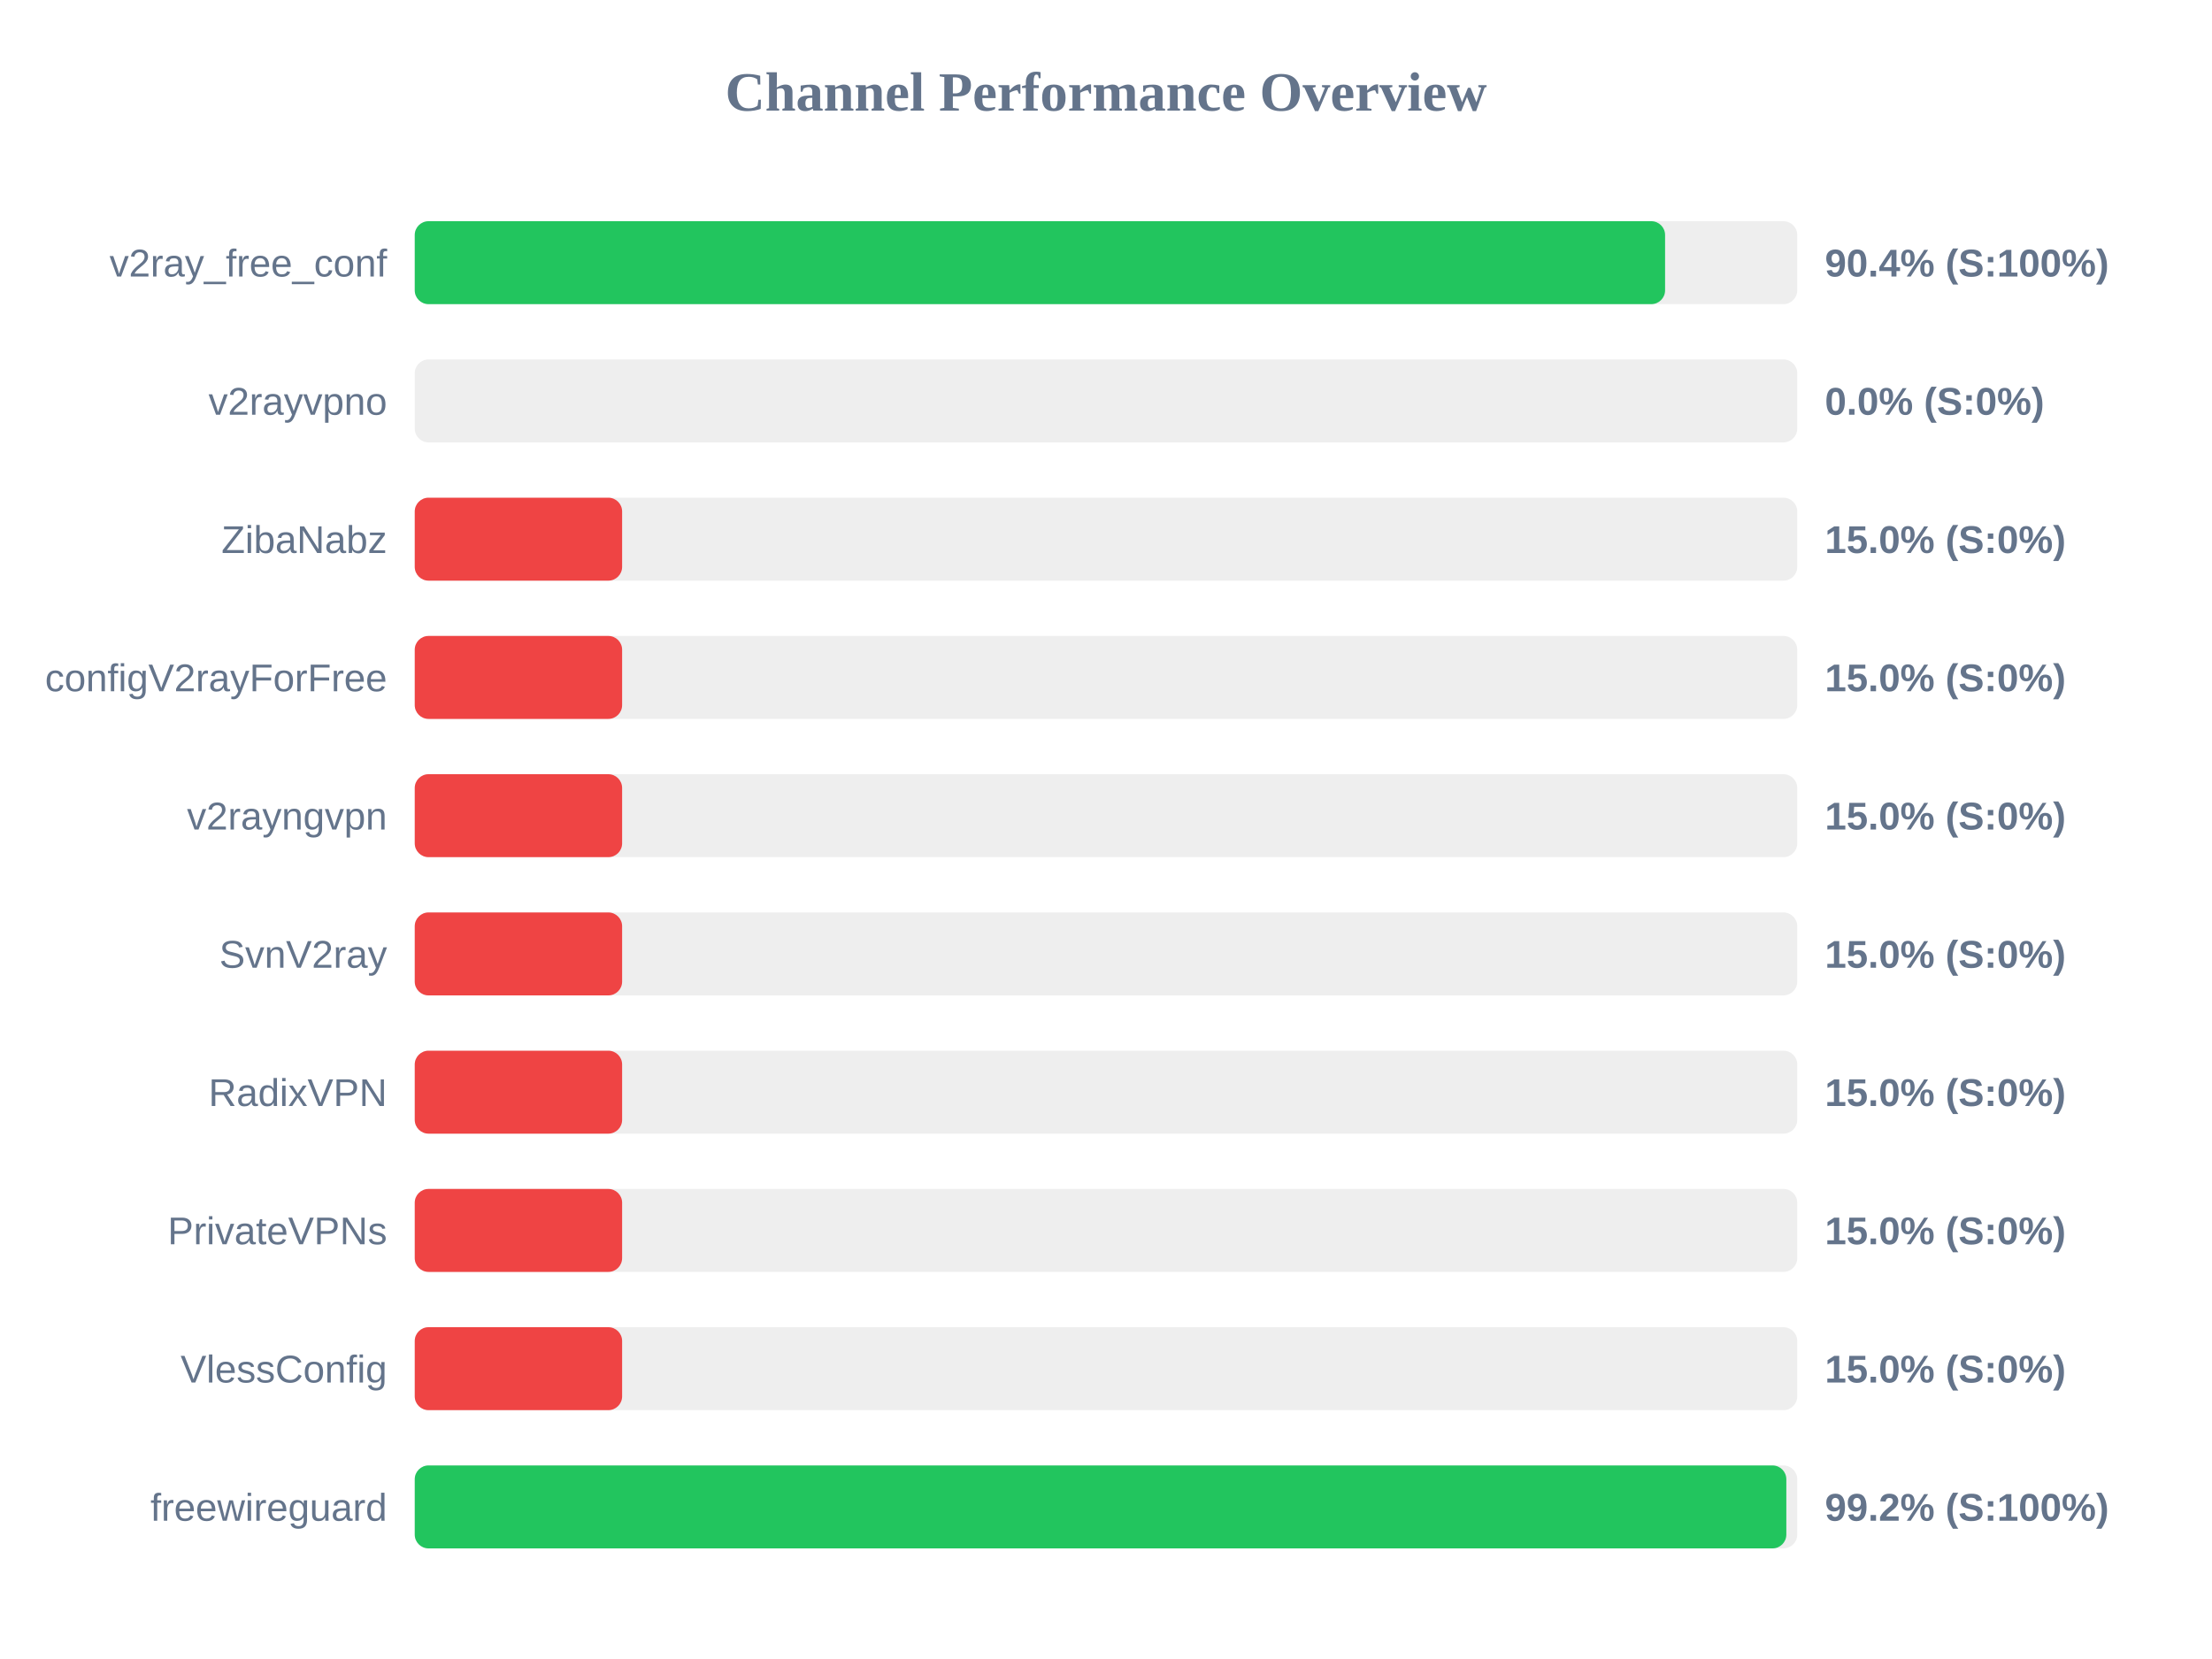
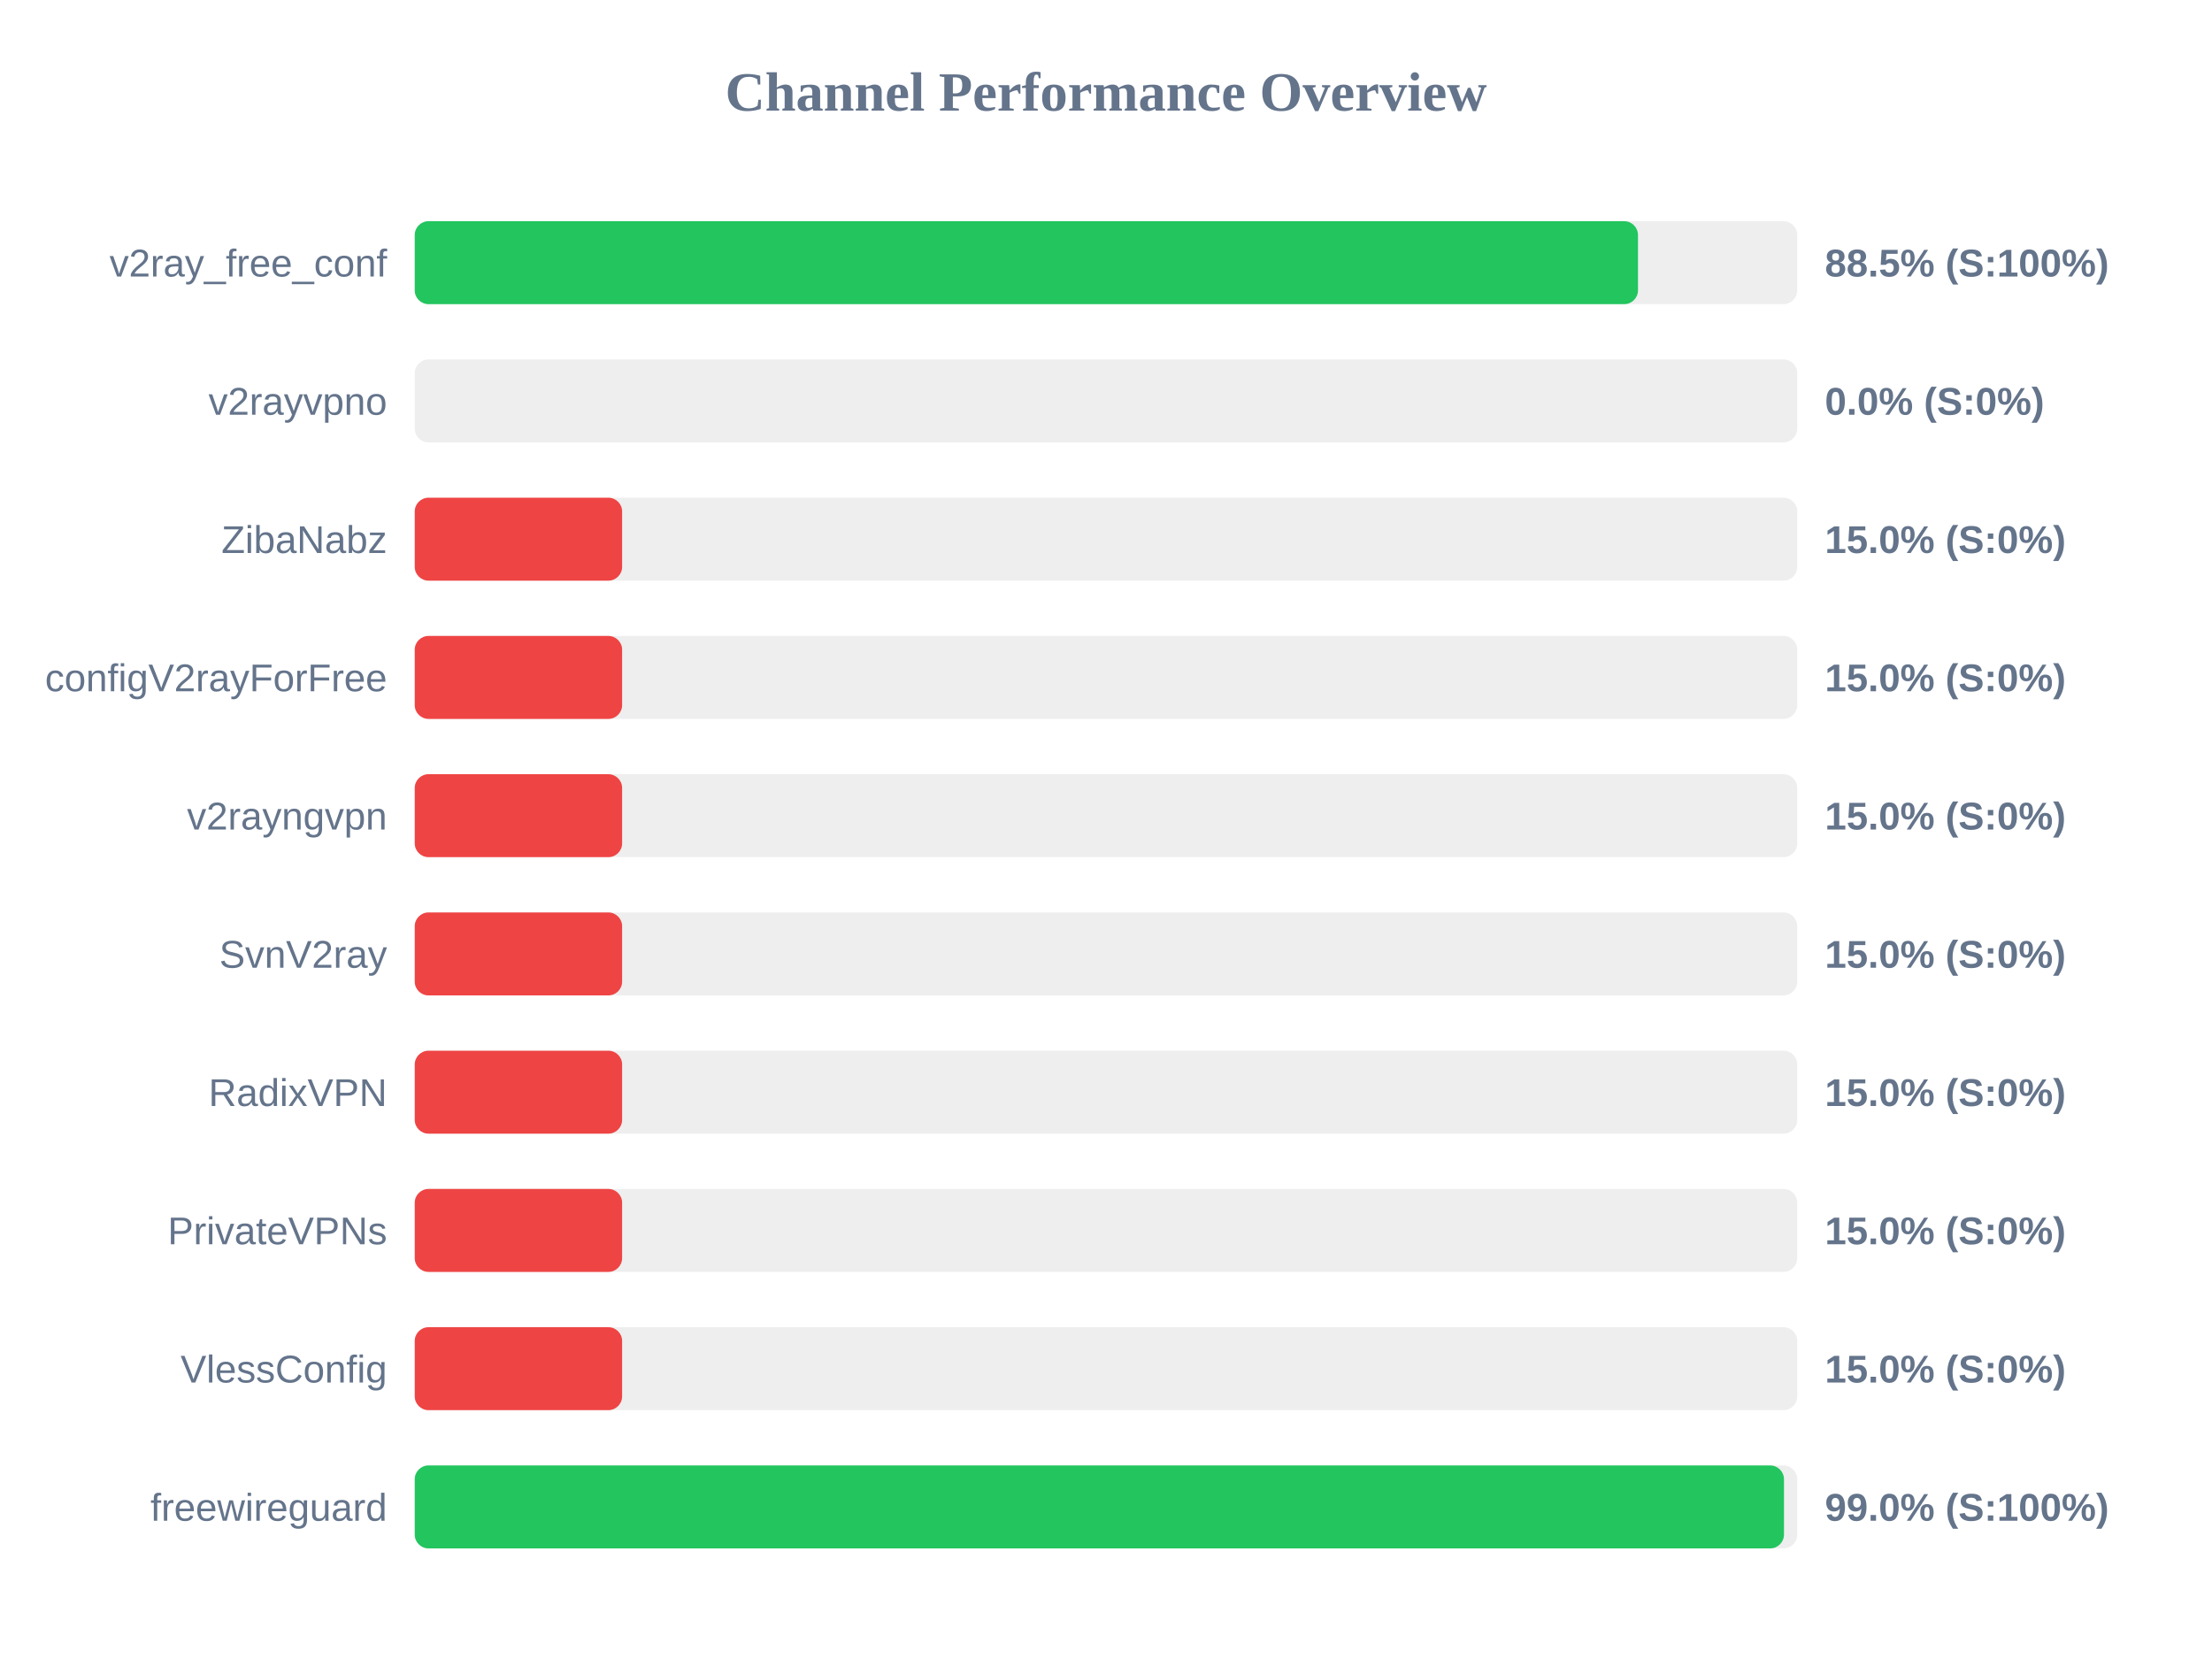
<svg xmlns="http://www.w3.org/2000/svg" width="800" height="600" version="1.1">
  <style>
        .row { font: 14px Arial; fill: #64748b; }
        .score { font: bold 14px Arial; fill: #64748b; }
    </style>
  <text x="400" y="40" text-anchor="middle" font-size="20px" font-weight="bold" fill="#64748b">Channel Performance Overview</text>
  <rect x="150" y="80" width="500" height="30" fill="#eee" rx="5" />
-   <rect x="150" y="80" width="452.2" height="30" fill="#22c55e" rx="5" />
+   <rect x="150" y="80" width="442.4" height="30" fill="#22c55e" rx="5" />
  <text x="140" y="100" text-anchor="end" class="row">v2ray_free_conf</text>
-   <text x="660" y="100" text-anchor="start" class="score">90.4% (S:100%)</text>
+   <text x="660" y="100" text-anchor="start" class="score">88.5% (S:100%)</text>
  <rect x="150" y="130" width="500" height="30" fill="#eee" rx="5" />
  <rect x="150" y="130" width="0.0" height="30" fill="#ef4444" rx="5" />
  <text x="140" y="150" text-anchor="end" class="row">v2rayvpno</text>
  <text x="660" y="150" text-anchor="start" class="score">0.0% (S:0%)</text>
  <rect x="150" y="180" width="500" height="30" fill="#eee" rx="5" />
  <rect x="150" y="180" width="75.0" height="30" fill="#ef4444" rx="5" />
  <text x="140" y="200" text-anchor="end" class="row">ZibaNabz</text>
  <text x="660" y="200" text-anchor="start" class="score">15.0% (S:0%)</text>
  <rect x="150" y="230" width="500" height="30" fill="#eee" rx="5" />
  <rect x="150" y="230" width="75.0" height="30" fill="#ef4444" rx="5" />
  <text x="140" y="250" text-anchor="end" class="row">configV2rayForFree</text>
  <text x="660" y="250" text-anchor="start" class="score">15.0% (S:0%)</text>
  <rect x="150" y="280" width="500" height="30" fill="#eee" rx="5" />
  <rect x="150" y="280" width="75.0" height="30" fill="#ef4444" rx="5" />
  <text x="140" y="300" text-anchor="end" class="row">v2rayngvpn</text>
  <text x="660" y="300" text-anchor="start" class="score">15.0% (S:0%)</text>
  <rect x="150" y="330" width="500" height="30" fill="#eee" rx="5" />
  <rect x="150" y="330" width="75.0" height="30" fill="#ef4444" rx="5" />
  <text x="140" y="350" text-anchor="end" class="row">SvnV2ray</text>
  <text x="660" y="350" text-anchor="start" class="score">15.0% (S:0%)</text>
  <rect x="150" y="380" width="500" height="30" fill="#eee" rx="5" />
  <rect x="150" y="380" width="75.0" height="30" fill="#ef4444" rx="5" />
  <text x="140" y="400" text-anchor="end" class="row">RadixVPN</text>
  <text x="660" y="400" text-anchor="start" class="score">15.0% (S:0%)</text>
  <rect x="150" y="430" width="500" height="30" fill="#eee" rx="5" />
  <rect x="150" y="430" width="75.0" height="30" fill="#ef4444" rx="5" />
  <text x="140" y="450" text-anchor="end" class="row">PrivateVPNs</text>
  <text x="660" y="450" text-anchor="start" class="score">15.0% (S:0%)</text>
  <rect x="150" y="480" width="500" height="30" fill="#eee" rx="5" />
  <rect x="150" y="480" width="75.0" height="30" fill="#ef4444" rx="5" />
  <text x="140" y="500" text-anchor="end" class="row">VlessConfig</text>
  <text x="660" y="500" text-anchor="start" class="score">15.0% (S:0%)</text>
  <rect x="150" y="530" width="500" height="30" fill="#eee" rx="5" />
-   <rect x="150" y="530" width="496.05" height="30" fill="#22c55e" rx="5" />
+   <rect x="150" y="530" width="495.2" height="30" fill="#22c55e" rx="5" />
  <text x="140" y="550" text-anchor="end" class="row">freewireguard</text>
-   <text x="660" y="550" text-anchor="start" class="score">99.2% (S:100%)</text>
+   <text x="660" y="550" text-anchor="start" class="score">99.0% (S:100%)</text>
</svg>
